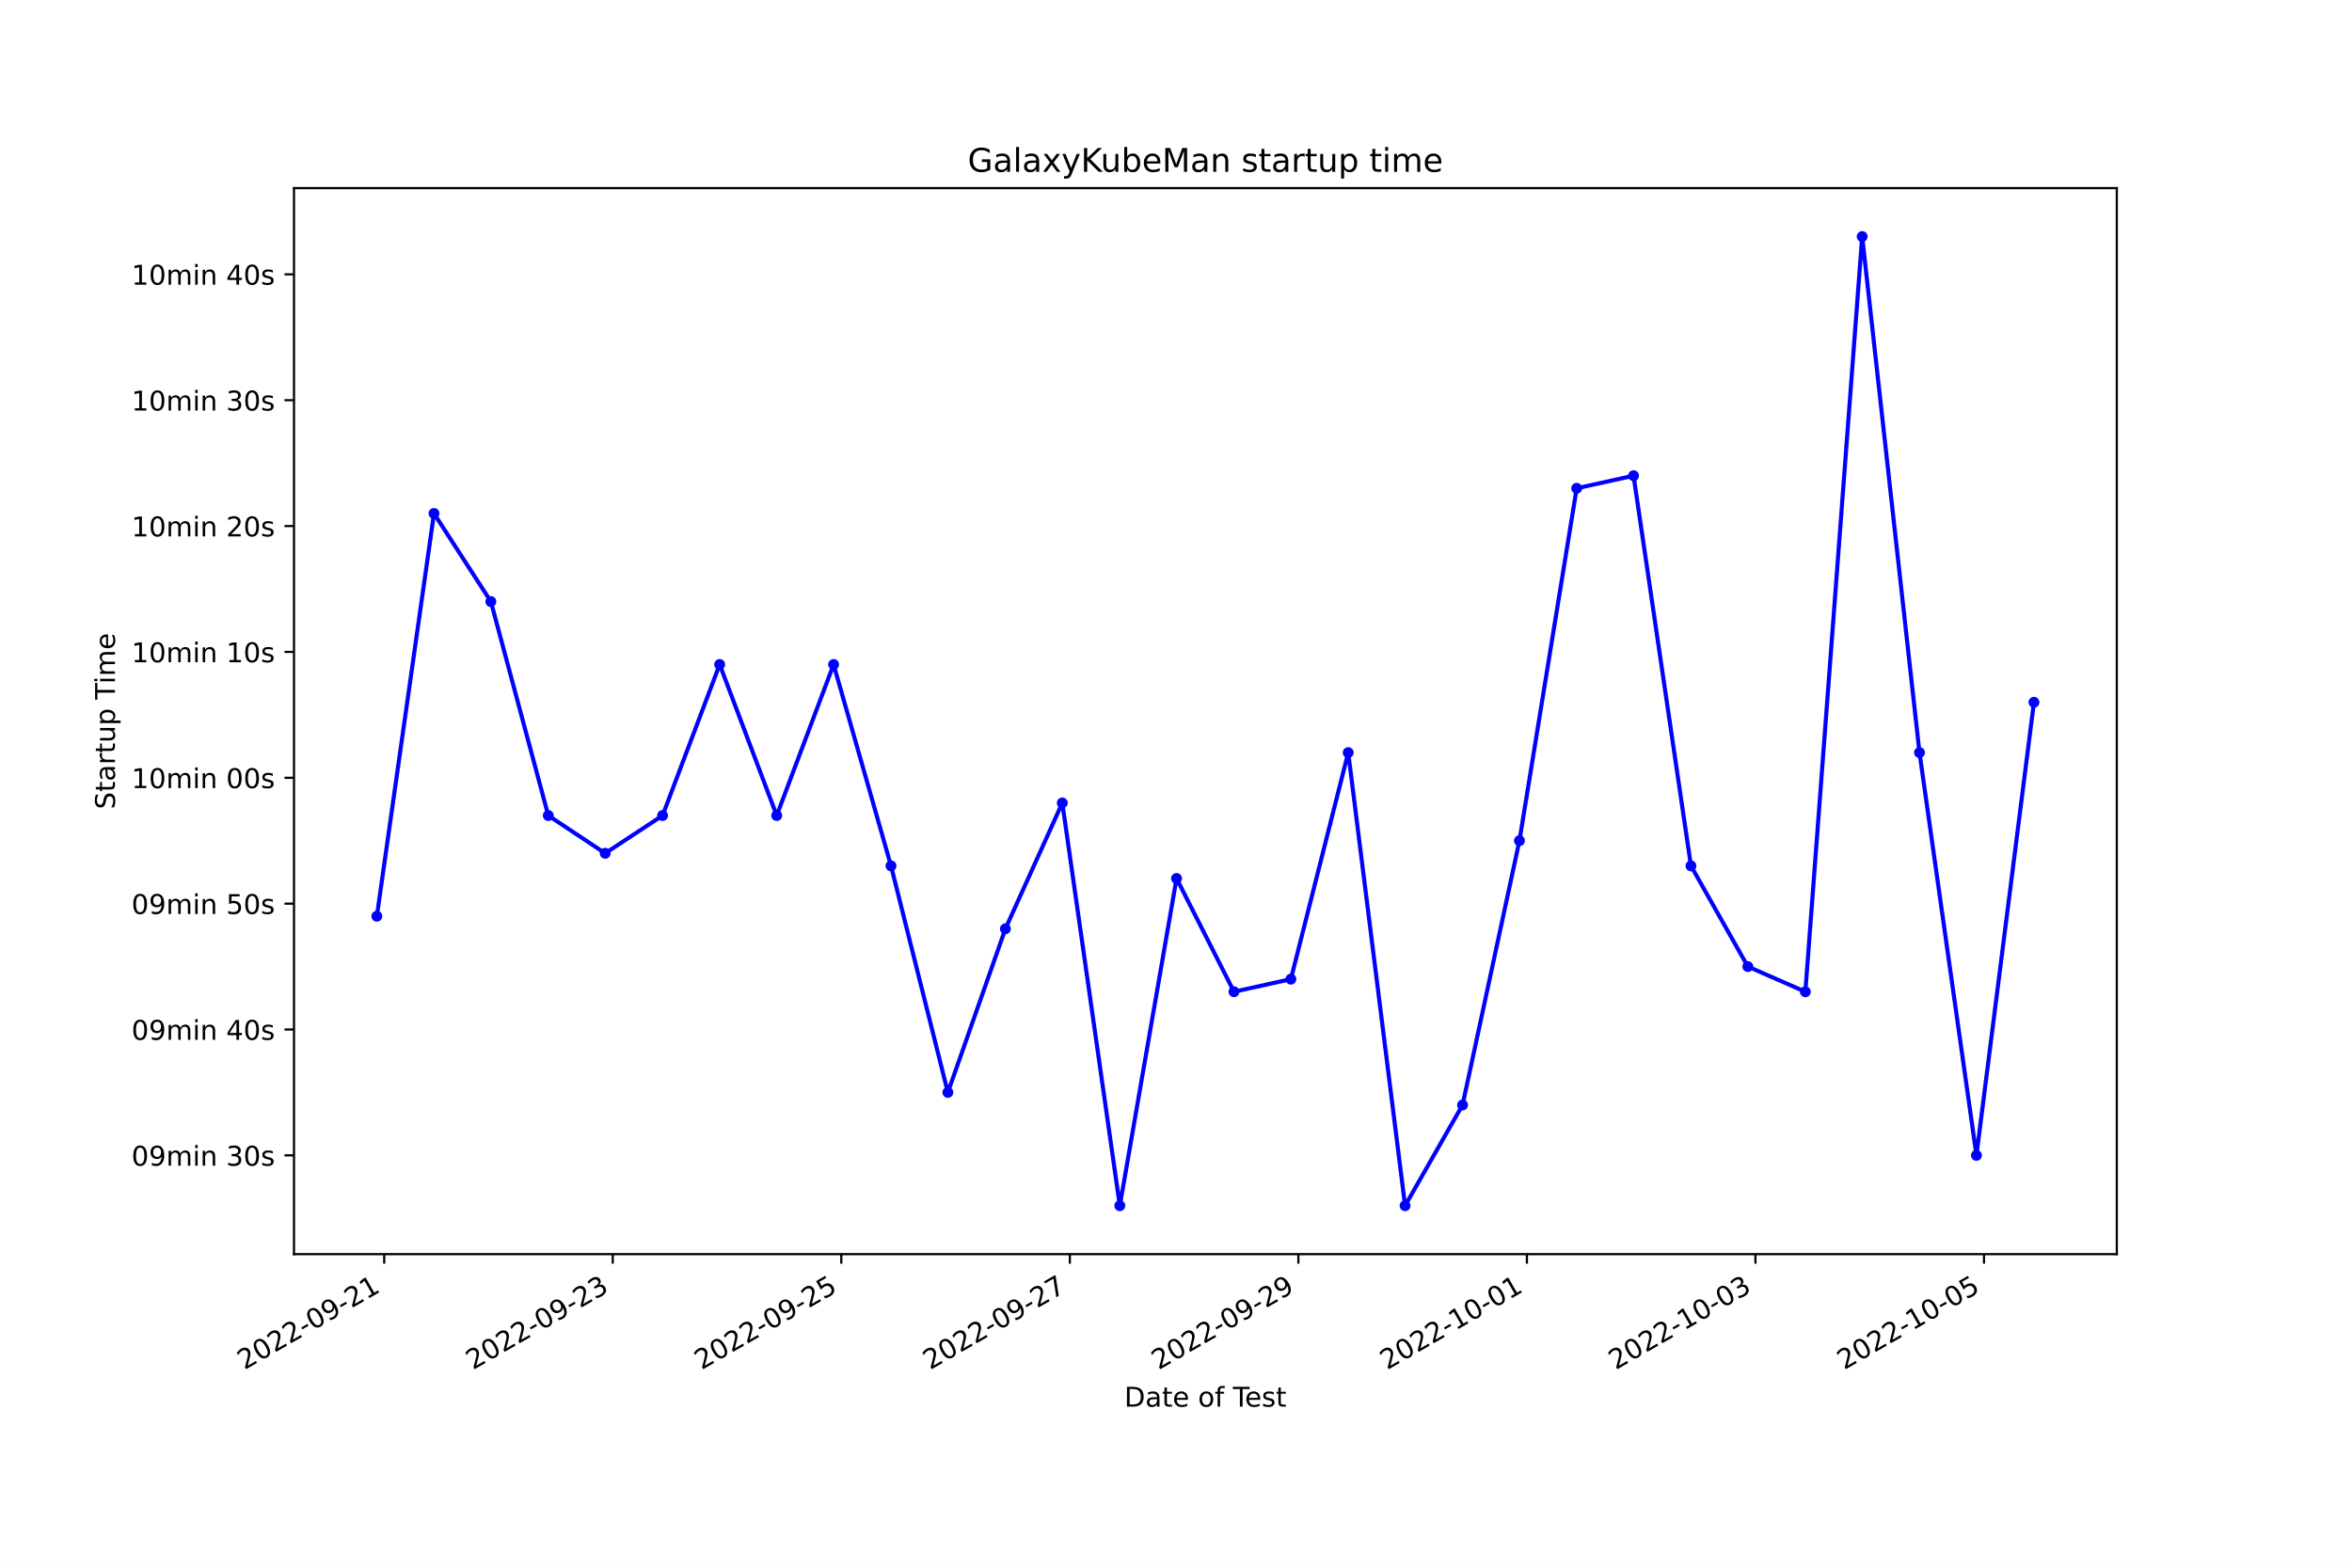
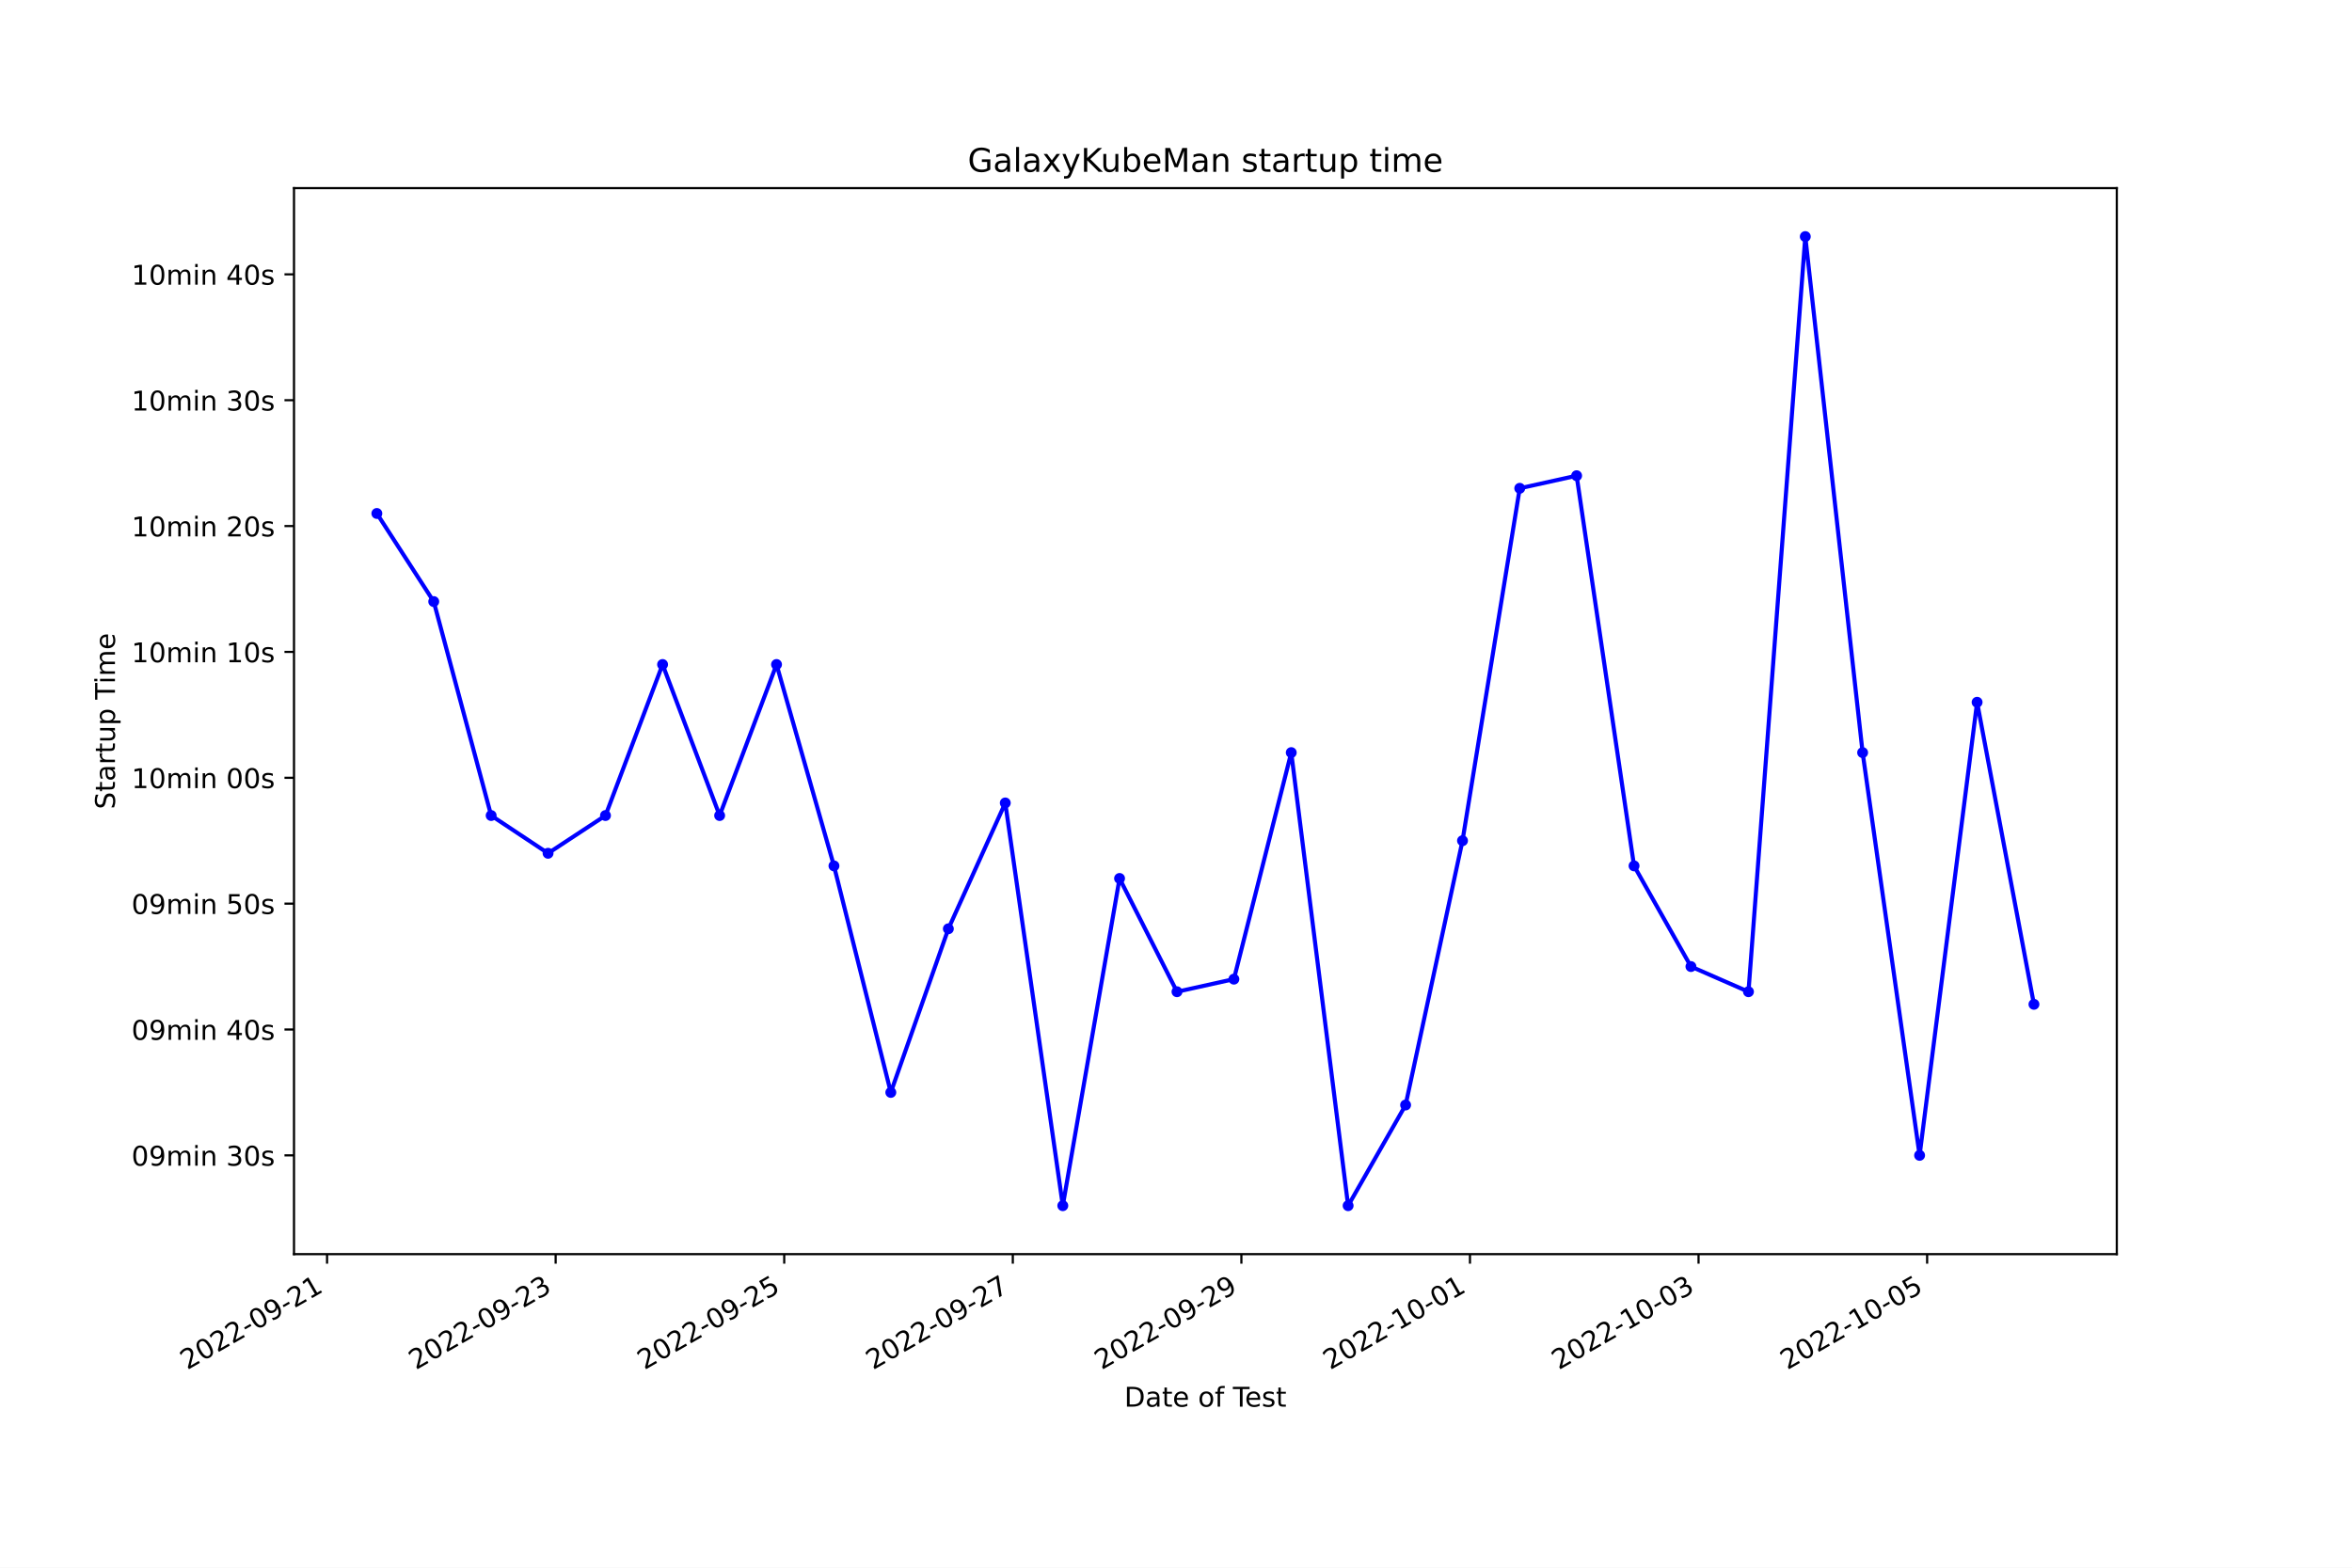
<svg xmlns="http://www.w3.org/2000/svg" xmlns:xlink="http://www.w3.org/1999/xlink" width="864pt" height="576pt" viewBox="0 0 864 576" version="1.1">
  <defs>
    <style type="text/css">*{stroke-linejoin: round; stroke-linecap: butt}</style>
  </defs>
  <g id="figure_1">
    <g id="patch_1">
      <path d="M 0 576  L 864 576  L 864 0  L 0 0  z " style="fill: #ffffff" />
    </g>
    <g id="axes_1">
      <g id="patch_2">
        <path d="M 108 460.8  L 777.6 460.8  L 777.6 69.12  L 108 69.12  z " style="fill: #ffffff" />
      </g>
      <g id="matplotlib.axis_1">
        <g id="xtick_1">
          <g id="line2d_1">
            <defs>
-               <path id="mf86267c64c" d="M 0 0  L 0 3.5  " style="stroke: #000000; stroke-width: 0.8" />
+               <path id="m49a98df187" d="M 0 0  L 0 3.5  " style="stroke: #000000; stroke-width: 0.8" />
            </defs>
            <g>
-               <use xlink:href="#mf86267c64c" x="141.14" y="460.8" style="stroke: #000000; stroke-width: 0.8" />
+               <use xlink:href="#m49a98df187" x="120.145" y="460.8" style="stroke: #000000; stroke-width: 0.8" />
            </g>
          </g>
          <g id="text_1">
-             <g transform="translate(89.77061 503.4383) rotate(-30) scale(0.1 -0.1)">
+             <g transform="translate(68.7755 503.4383) rotate(-30) scale(0.1 -0.1)">
              <defs>
                <path id="DejaVuSans-32" d="M 1228 531  L 3431 531  L 3431 0  L 469 0  L 469 531  Q 828 903 1448 1529  Q 2069 2156 2228 2338  Q 2531 2678 2651 2914  Q 2772 3150 2772 3378  Q 2772 3750 2511 3984  Q 2250 4219 1831 4219  Q 1534 4219 1204 4116  Q 875 4013 500 3803  L 500 4441  Q 881 4594 1212 4672  Q 1544 4750 1819 4750  Q 2544 4750 2975 4387  Q 3406 4025 3406 3419  Q 3406 3131 3298 2873  Q 3191 2616 2906 2266  Q 2828 2175 2409 1742  Q 1991 1309 1228 531  z " transform="scale(0.015625)" />
                <path id="DejaVuSans-30" d="M 2034 4250  Q 1547 4250 1301 3770  Q 1056 3291 1056 2328  Q 1056 1369 1301 889  Q 1547 409 2034 409  Q 2525 409 2770 889  Q 3016 1369 3016 2328  Q 3016 3291 2770 3770  Q 2525 4250 2034 4250  z M 2034 4750  Q 2819 4750 3233 4129  Q 3647 3509 3647 2328  Q 3647 1150 3233 529  Q 2819 -91 2034 -91  Q 1250 -91 836 529  Q 422 1150 422 2328  Q 422 3509 836 4129  Q 1250 4750 2034 4750  z " transform="scale(0.015625)" />
                <path id="DejaVuSans-2d" d="M 313 2009  L 1997 2009  L 1997 1497  L 313 1497  L 313 2009  z " transform="scale(0.015625)" />
                <path id="DejaVuSans-39" d="M 703 97  L 703 672  Q 941 559 1184 500  Q 1428 441 1663 441  Q 2288 441 2617 861  Q 2947 1281 2994 2138  Q 2813 1869 2534 1725  Q 2256 1581 1919 1581  Q 1219 1581 811 2004  Q 403 2428 403 3163  Q 403 3881 828 4315  Q 1253 4750 1959 4750  Q 2769 4750 3195 4129  Q 3622 3509 3622 2328  Q 3622 1225 3098 567  Q 2575 -91 1691 -91  Q 1453 -91 1209 -44  Q 966 3 703 97  z M 1959 2075  Q 2384 2075 2632 2365  Q 2881 2656 2881 3163  Q 2881 3666 2632 3958  Q 2384 4250 1959 4250  Q 1534 4250 1286 3958  Q 1038 3666 1038 3163  Q 1038 2656 1286 2365  Q 1534 2075 1959 2075  z " transform="scale(0.015625)" />
                <path id="DejaVuSans-31" d="M 794 531  L 1825 531  L 1825 4091  L 703 3866  L 703 4441  L 1819 4666  L 2450 4666  L 2450 531  L 3481 531  L 3481 0  L 794 0  L 794 531  z " transform="scale(0.015625)" />
              </defs>
              <use xlink:href="#DejaVuSans-32" />
              <use xlink:href="#DejaVuSans-30" x="63.623" />
              <use xlink:href="#DejaVuSans-32" x="127.246" />
              <use xlink:href="#DejaVuSans-32" x="190.869" />
              <use xlink:href="#DejaVuSans-2d" x="254.492" />
              <use xlink:href="#DejaVuSans-30" x="290.576" />
              <use xlink:href="#DejaVuSans-39" x="354.199" />
              <use xlink:href="#DejaVuSans-2d" x="417.822" />
              <use xlink:href="#DejaVuSans-32" x="453.906" />
              <use xlink:href="#DejaVuSans-31" x="517.529" />
            </g>
          </g>
        </g>
        <g id="xtick_2">
          <g id="line2d_2">
            <g>
-               <use xlink:href="#mf86267c64c" x="225.093" y="460.8" style="stroke: #000000; stroke-width: 0.8" />
+               <use xlink:href="#m49a98df187" x="204.114" y="460.8" style="stroke: #000000; stroke-width: 0.8" />
            </g>
          </g>
          <g id="text_2">
-             <g transform="translate(173.7236 503.4383) rotate(-30) scale(0.1 -0.1)">
+             <g transform="translate(152.7444 503.4383) rotate(-30) scale(0.1 -0.1)">
              <defs>
                <path id="DejaVuSans-33" d="M 2597 2516  Q 3050 2419 3304 2112  Q 3559 1806 3559 1356  Q 3559 666 3084 287  Q 2609 -91 1734 -91  Q 1441 -91 1130 -33  Q 819 25 488 141  L 488 750  Q 750 597 1062 519  Q 1375 441 1716 441  Q 2309 441 2620 675  Q 2931 909 2931 1356  Q 2931 1769 2642 2001  Q 2353 2234 1838 2234  L 1294 2234  L 1294 2753  L 1863 2753  Q 2328 2753 2575 2939  Q 2822 3125 2822 3475  Q 2822 3834 2567 4026  Q 2313 4219 1838 4219  Q 1578 4219 1281 4162  Q 984 4106 628 3988  L 628 4550  Q 988 4650 1302 4700  Q 1616 4750 1894 4750  Q 2613 4750 3031 4423  Q 3450 4097 3450 3541  Q 3450 3153 3228 2886  Q 3006 2619 2597 2516  z " transform="scale(0.015625)" />
              </defs>
              <use xlink:href="#DejaVuSans-32" />
              <use xlink:href="#DejaVuSans-30" x="63.623" />
              <use xlink:href="#DejaVuSans-32" x="127.246" />
              <use xlink:href="#DejaVuSans-32" x="190.869" />
              <use xlink:href="#DejaVuSans-2d" x="254.492" />
              <use xlink:href="#DejaVuSans-30" x="290.576" />
              <use xlink:href="#DejaVuSans-39" x="354.199" />
              <use xlink:href="#DejaVuSans-2d" x="417.822" />
              <use xlink:href="#DejaVuSans-32" x="453.906" />
              <use xlink:href="#DejaVuSans-33" x="517.529" />
            </g>
          </g>
        </g>
        <g id="xtick_3">
          <g id="line2d_3">
            <g>
-               <use xlink:href="#mf86267c64c" x="309.046" y="460.8" style="stroke: #000000; stroke-width: 0.8" />
+               <use xlink:href="#m49a98df187" x="288.083" y="460.8" style="stroke: #000000; stroke-width: 0.8" />
            </g>
          </g>
          <g id="text_3">
-             <g transform="translate(257.6766 503.4383) rotate(-30) scale(0.1 -0.1)">
+             <g transform="translate(236.7133 503.4383) rotate(-30) scale(0.1 -0.1)">
              <defs>
                <path id="DejaVuSans-35" d="M 691 4666  L 3169 4666  L 3169 4134  L 1269 4134  L 1269 2991  Q 1406 3038 1543 3061  Q 1681 3084 1819 3084  Q 2600 3084 3056 2656  Q 3513 2228 3513 1497  Q 3513 744 3044 326  Q 2575 -91 1722 -91  Q 1428 -91 1123 -41  Q 819 9 494 109  L 494 744  Q 775 591 1075 516  Q 1375 441 1709 441  Q 2250 441 2565 725  Q 2881 1009 2881 1497  Q 2881 1984 2565 2268  Q 2250 2553 1709 2553  Q 1456 2553 1204 2497  Q 953 2441 691 2322  L 691 4666  z " transform="scale(0.015625)" />
              </defs>
              <use xlink:href="#DejaVuSans-32" />
              <use xlink:href="#DejaVuSans-30" x="63.623" />
              <use xlink:href="#DejaVuSans-32" x="127.246" />
              <use xlink:href="#DejaVuSans-32" x="190.869" />
              <use xlink:href="#DejaVuSans-2d" x="254.492" />
              <use xlink:href="#DejaVuSans-30" x="290.576" />
              <use xlink:href="#DejaVuSans-39" x="354.199" />
              <use xlink:href="#DejaVuSans-2d" x="417.822" />
              <use xlink:href="#DejaVuSans-32" x="453.906" />
              <use xlink:href="#DejaVuSans-35" x="517.529" />
            </g>
          </g>
        </g>
        <g id="xtick_4">
          <g id="line2d_4">
            <g>
-               <use xlink:href="#mf86267c64c" x="392.999" y="460.8" style="stroke: #000000; stroke-width: 0.8" />
+               <use xlink:href="#m49a98df187" x="372.052" y="460.8" style="stroke: #000000; stroke-width: 0.8" />
            </g>
          </g>
          <g id="text_4">
-             <g transform="translate(341.6296 503.4383) rotate(-30) scale(0.1 -0.1)">
+             <g transform="translate(320.6821 503.4383) rotate(-30) scale(0.1 -0.1)">
              <defs>
                <path id="DejaVuSans-37" d="M 525 4666  L 3525 4666  L 3525 4397  L 1831 0  L 1172 0  L 2766 4134  L 525 4134  L 525 4666  z " transform="scale(0.015625)" />
              </defs>
              <use xlink:href="#DejaVuSans-32" />
              <use xlink:href="#DejaVuSans-30" x="63.623" />
              <use xlink:href="#DejaVuSans-32" x="127.246" />
              <use xlink:href="#DejaVuSans-32" x="190.869" />
              <use xlink:href="#DejaVuSans-2d" x="254.492" />
              <use xlink:href="#DejaVuSans-30" x="290.576" />
              <use xlink:href="#DejaVuSans-39" x="354.199" />
              <use xlink:href="#DejaVuSans-2d" x="417.822" />
              <use xlink:href="#DejaVuSans-32" x="453.906" />
              <use xlink:href="#DejaVuSans-37" x="517.529" />
            </g>
          </g>
        </g>
        <g id="xtick_5">
          <g id="line2d_5">
            <g>
-               <use xlink:href="#mf86267c64c" x="476.952" y="460.8" style="stroke: #000000; stroke-width: 0.8" />
+               <use xlink:href="#m49a98df187" x="456.02" y="460.8" style="stroke: #000000; stroke-width: 0.8" />
            </g>
          </g>
          <g id="text_5">
-             <g transform="translate(425.5826 503.4383) rotate(-30) scale(0.1 -0.1)">
+             <g transform="translate(404.651 503.4383) rotate(-30) scale(0.1 -0.1)">
              <use xlink:href="#DejaVuSans-32" />
              <use xlink:href="#DejaVuSans-30" x="63.623" />
              <use xlink:href="#DejaVuSans-32" x="127.246" />
              <use xlink:href="#DejaVuSans-32" x="190.869" />
              <use xlink:href="#DejaVuSans-2d" x="254.492" />
              <use xlink:href="#DejaVuSans-30" x="290.576" />
              <use xlink:href="#DejaVuSans-39" x="354.199" />
              <use xlink:href="#DejaVuSans-2d" x="417.822" />
              <use xlink:href="#DejaVuSans-32" x="453.906" />
              <use xlink:href="#DejaVuSans-39" x="517.529" />
            </g>
          </g>
        </g>
        <g id="xtick_6">
          <g id="line2d_6">
            <g>
-               <use xlink:href="#mf86267c64c" x="560.905" y="460.8" style="stroke: #000000; stroke-width: 0.8" />
+               <use xlink:href="#m49a98df187" x="539.989" y="460.8" style="stroke: #000000; stroke-width: 0.8" />
            </g>
          </g>
          <g id="text_6">
-             <g transform="translate(509.5356 503.4383) rotate(-30) scale(0.1 -0.1)">
+             <g transform="translate(488.6199 503.4383) rotate(-30) scale(0.1 -0.1)">
              <use xlink:href="#DejaVuSans-32" />
              <use xlink:href="#DejaVuSans-30" x="63.623" />
              <use xlink:href="#DejaVuSans-32" x="127.246" />
              <use xlink:href="#DejaVuSans-32" x="190.869" />
              <use xlink:href="#DejaVuSans-2d" x="254.492" />
              <use xlink:href="#DejaVuSans-31" x="290.576" />
              <use xlink:href="#DejaVuSans-30" x="354.199" />
              <use xlink:href="#DejaVuSans-2d" x="417.822" />
              <use xlink:href="#DejaVuSans-30" x="453.906" />
              <use xlink:href="#DejaVuSans-31" x="517.529" />
            </g>
          </g>
        </g>
        <g id="xtick_7">
          <g id="line2d_7">
            <g>
-               <use xlink:href="#mf86267c64c" x="644.858" y="460.8" style="stroke: #000000; stroke-width: 0.8" />
+               <use xlink:href="#m49a98df187" x="623.958" y="460.8" style="stroke: #000000; stroke-width: 0.8" />
            </g>
          </g>
          <g id="text_7">
-             <g transform="translate(593.4886 503.4383) rotate(-30) scale(0.1 -0.1)">
+             <g transform="translate(572.5888 503.4383) rotate(-30) scale(0.1 -0.1)">
              <use xlink:href="#DejaVuSans-32" />
              <use xlink:href="#DejaVuSans-30" x="63.623" />
              <use xlink:href="#DejaVuSans-32" x="127.246" />
              <use xlink:href="#DejaVuSans-32" x="190.869" />
              <use xlink:href="#DejaVuSans-2d" x="254.492" />
              <use xlink:href="#DejaVuSans-31" x="290.576" />
              <use xlink:href="#DejaVuSans-30" x="354.199" />
              <use xlink:href="#DejaVuSans-2d" x="417.822" />
              <use xlink:href="#DejaVuSans-30" x="453.906" />
              <use xlink:href="#DejaVuSans-33" x="517.529" />
            </g>
          </g>
        </g>
        <g id="xtick_8">
          <g id="line2d_8">
            <g>
-               <use xlink:href="#mf86267c64c" x="728.811" y="460.8" style="stroke: #000000; stroke-width: 0.8" />
+               <use xlink:href="#m49a98df187" x="707.927" y="460.8" style="stroke: #000000; stroke-width: 0.8" />
            </g>
          </g>
          <g id="text_8">
-             <g transform="translate(677.4416 503.4383) rotate(-30) scale(0.1 -0.1)">
+             <g transform="translate(656.5577 503.4383) rotate(-30) scale(0.1 -0.1)">
              <use xlink:href="#DejaVuSans-32" />
              <use xlink:href="#DejaVuSans-30" x="63.623" />
              <use xlink:href="#DejaVuSans-32" x="127.246" />
              <use xlink:href="#DejaVuSans-32" x="190.869" />
              <use xlink:href="#DejaVuSans-2d" x="254.492" />
              <use xlink:href="#DejaVuSans-31" x="290.576" />
              <use xlink:href="#DejaVuSans-30" x="354.199" />
              <use xlink:href="#DejaVuSans-2d" x="417.822" />
              <use xlink:href="#DejaVuSans-30" x="453.906" />
              <use xlink:href="#DejaVuSans-35" x="517.529" />
            </g>
          </g>
        </g>
        <g id="text_9">
          <g transform="translate(413.0063 516.8378) scale(0.1 -0.1)">
            <defs>
              <path id="DejaVuSans-44" d="M 1259 4147  L 1259 519  L 2022 519  Q 2988 519 3436 956  Q 3884 1394 3884 2338  Q 3884 3275 3436 3711  Q 2988 4147 2022 4147  L 1259 4147  z M 628 4666  L 1925 4666  Q 3281 4666 3915 4102  Q 4550 3538 4550 2338  Q 4550 1131 3912 565  Q 3275 0 1925 0  L 628 0  L 628 4666  z " transform="scale(0.015625)" />
              <path id="DejaVuSans-61" d="M 2194 1759  Q 1497 1759 1228 1600  Q 959 1441 959 1056  Q 959 750 1161 570  Q 1363 391 1709 391  Q 2188 391 2477 730  Q 2766 1069 2766 1631  L 2766 1759  L 2194 1759  z M 3341 1997  L 3341 0  L 2766 0  L 2766 531  Q 2569 213 2275 61  Q 1981 -91 1556 -91  Q 1019 -91 701 211  Q 384 513 384 1019  Q 384 1609 779 1909  Q 1175 2209 1959 2209  L 2766 2209  L 2766 2266  Q 2766 2663 2505 2880  Q 2244 3097 1772 3097  Q 1472 3097 1187 3025  Q 903 2953 641 2809  L 641 3341  Q 956 3463 1253 3523  Q 1550 3584 1831 3584  Q 2591 3584 2966 3190  Q 3341 2797 3341 1997  z " transform="scale(0.015625)" />
              <path id="DejaVuSans-74" d="M 1172 4494  L 1172 3500  L 2356 3500  L 2356 3053  L 1172 3053  L 1172 1153  Q 1172 725 1289 603  Q 1406 481 1766 481  L 2356 481  L 2356 0  L 1766 0  Q 1100 0 847 248  Q 594 497 594 1153  L 594 3053  L 172 3053  L 172 3500  L 594 3500  L 594 4494  L 1172 4494  z " transform="scale(0.015625)" />
              <path id="DejaVuSans-65" d="M 3597 1894  L 3597 1613  L 953 1613  Q 991 1019 1311 708  Q 1631 397 2203 397  Q 2534 397 2845 478  Q 3156 559 3463 722  L 3463 178  Q 3153 47 2828 -22  Q 2503 -91 2169 -91  Q 1331 -91 842 396  Q 353 884 353 1716  Q 353 2575 817 3079  Q 1281 3584 2069 3584  Q 2775 3584 3186 3129  Q 3597 2675 3597 1894  z M 3022 2063  Q 3016 2534 2758 2815  Q 2500 3097 2075 3097  Q 1594 3097 1305 2825  Q 1016 2553 972 2059  L 3022 2063  z " transform="scale(0.015625)" />
              <path id="DejaVuSans-20" transform="scale(0.015625)" />
              <path id="DejaVuSans-6f" d="M 1959 3097  Q 1497 3097 1228 2736  Q 959 2375 959 1747  Q 959 1119 1226 758  Q 1494 397 1959 397  Q 2419 397 2687 759  Q 2956 1122 2956 1747  Q 2956 2369 2687 2733  Q 2419 3097 1959 3097  z M 1959 3584  Q 2709 3584 3137 3096  Q 3566 2609 3566 1747  Q 3566 888 3137 398  Q 2709 -91 1959 -91  Q 1206 -91 779 398  Q 353 888 353 1747  Q 353 2609 779 3096  Q 1206 3584 1959 3584  z " transform="scale(0.015625)" />
              <path id="DejaVuSans-66" d="M 2375 4863  L 2375 4384  L 1825 4384  Q 1516 4384 1395 4259  Q 1275 4134 1275 3809  L 1275 3500  L 2222 3500  L 2222 3053  L 1275 3053  L 1275 0  L 697 0  L 697 3053  L 147 3053  L 147 3500  L 697 3500  L 697 3744  Q 697 4328 969 4595  Q 1241 4863 1831 4863  L 2375 4863  z " transform="scale(0.015625)" />
              <path id="DejaVuSans-54" d="M -19 4666  L 3928 4666  L 3928 4134  L 2272 4134  L 2272 0  L 1638 0  L 1638 4134  L -19 4134  L -19 4666  z " transform="scale(0.015625)" />
              <path id="DejaVuSans-73" d="M 2834 3397  L 2834 2853  Q 2591 2978 2328 3040  Q 2066 3103 1784 3103  Q 1356 3103 1142 2972  Q 928 2841 928 2578  Q 928 2378 1081 2264  Q 1234 2150 1697 2047  L 1894 2003  Q 2506 1872 2764 1633  Q 3022 1394 3022 966  Q 3022 478 2636 193  Q 2250 -91 1575 -91  Q 1294 -91 989 -36  Q 684 19 347 128  L 347 722  Q 666 556 975 473  Q 1284 391 1588 391  Q 1994 391 2212 530  Q 2431 669 2431 922  Q 2431 1156 2273 1281  Q 2116 1406 1581 1522  L 1381 1569  Q 847 1681 609 1914  Q 372 2147 372 2553  Q 372 3047 722 3315  Q 1072 3584 1716 3584  Q 2034 3584 2315 3537  Q 2597 3491 2834 3397  z " transform="scale(0.015625)" />
            </defs>
            <use xlink:href="#DejaVuSans-44" />
            <use xlink:href="#DejaVuSans-61" x="77.002" />
            <use xlink:href="#DejaVuSans-74" x="138.281" />
            <use xlink:href="#DejaVuSans-65" x="177.49" />
            <use xlink:href="#DejaVuSans-20" x="239.014" />
            <use xlink:href="#DejaVuSans-6f" x="270.801" />
            <use xlink:href="#DejaVuSans-66" x="331.982" />
            <use xlink:href="#DejaVuSans-20" x="367.188" />
            <use xlink:href="#DejaVuSans-54" x="398.975" />
            <use xlink:href="#DejaVuSans-65" x="443.059" />
            <use xlink:href="#DejaVuSans-73" x="504.582" />
            <use xlink:href="#DejaVuSans-74" x="556.682" />
          </g>
        </g>
      </g>
      <g id="matplotlib.axis_2">
        <g id="ytick_1">
          <g id="line2d_9">
            <defs>
-               <path id="m3856769254" d="M 0 0  L -3.5 0  " style="stroke: #000000; stroke-width: 0.8" />
+               <path id="m1d19495cb3" d="M 0 0  L -3.5 0  " style="stroke: #000000; stroke-width: 0.8" />
            </defs>
            <g>
-               <use xlink:href="#m3856769254" x="108" y="424.499" style="stroke: #000000; stroke-width: 0.8" />
+               <use xlink:href="#m1d19495cb3" x="108" y="424.499" style="stroke: #000000; stroke-width: 0.8" />
            </g>
          </g>
          <g id="text_10">
            <g transform="translate(48.30625 428.2983) scale(0.1 -0.1)">
              <defs>
                <path id="DejaVuSans-6d" d="M 3328 2828  Q 3544 3216 3844 3400  Q 4144 3584 4550 3584  Q 5097 3584 5394 3201  Q 5691 2819 5691 2113  L 5691 0  L 5113 0  L 5113 2094  Q 5113 2597 4934 2840  Q 4756 3084 4391 3084  Q 3944 3084 3684 2787  Q 3425 2491 3425 1978  L 3425 0  L 2847 0  L 2847 2094  Q 2847 2600 2669 2842  Q 2491 3084 2119 3084  Q 1678 3084 1418 2786  Q 1159 2488 1159 1978  L 1159 0  L 581 0  L 581 3500  L 1159 3500  L 1159 2956  Q 1356 3278 1631 3431  Q 1906 3584 2284 3584  Q 2666 3584 2933 3390  Q 3200 3197 3328 2828  z " transform="scale(0.015625)" />
                <path id="DejaVuSans-69" d="M 603 3500  L 1178 3500  L 1178 0  L 603 0  L 603 3500  z M 603 4863  L 1178 4863  L 1178 4134  L 603 4134  L 603 4863  z " transform="scale(0.015625)" />
                <path id="DejaVuSans-6e" d="M 3513 2113  L 3513 0  L 2938 0  L 2938 2094  Q 2938 2591 2744 2837  Q 2550 3084 2163 3084  Q 1697 3084 1428 2787  Q 1159 2491 1159 1978  L 1159 0  L 581 0  L 581 3500  L 1159 3500  L 1159 2956  Q 1366 3272 1645 3428  Q 1925 3584 2291 3584  Q 2894 3584 3203 3211  Q 3513 2838 3513 2113  z " transform="scale(0.015625)" />
              </defs>
              <use xlink:href="#DejaVuSans-30" />
              <use xlink:href="#DejaVuSans-39" x="63.623" />
              <use xlink:href="#DejaVuSans-6d" x="127.246" />
              <use xlink:href="#DejaVuSans-69" x="224.658" />
              <use xlink:href="#DejaVuSans-6e" x="252.441" />
              <use xlink:href="#DejaVuSans-20" x="315.82" />
              <use xlink:href="#DejaVuSans-33" x="347.607" />
              <use xlink:href="#DejaVuSans-30" x="411.23" />
              <use xlink:href="#DejaVuSans-73" x="474.854" />
            </g>
          </g>
        </g>
        <g id="ytick_2">
          <g id="line2d_10">
            <g>
-               <use xlink:href="#m3856769254" x="108" y="378.256" style="stroke: #000000; stroke-width: 0.8" />
+               <use xlink:href="#m1d19495cb3" x="108" y="378.256" style="stroke: #000000; stroke-width: 0.8" />
            </g>
          </g>
          <g id="text_11">
            <g transform="translate(48.30625 382.0551) scale(0.1 -0.1)">
              <defs>
                <path id="DejaVuSans-34" d="M 2419 4116  L 825 1625  L 2419 1625  L 2419 4116  z M 2253 4666  L 3047 4666  L 3047 1625  L 3713 1625  L 3713 1100  L 3047 1100  L 3047 0  L 2419 0  L 2419 1100  L 313 1100  L 313 1709  L 2253 4666  z " transform="scale(0.015625)" />
              </defs>
              <use xlink:href="#DejaVuSans-30" />
              <use xlink:href="#DejaVuSans-39" x="63.623" />
              <use xlink:href="#DejaVuSans-6d" x="127.246" />
              <use xlink:href="#DejaVuSans-69" x="224.658" />
              <use xlink:href="#DejaVuSans-6e" x="252.441" />
              <use xlink:href="#DejaVuSans-20" x="315.82" />
              <use xlink:href="#DejaVuSans-34" x="347.607" />
              <use xlink:href="#DejaVuSans-30" x="411.23" />
              <use xlink:href="#DejaVuSans-73" x="474.854" />
            </g>
          </g>
        </g>
        <g id="ytick_3">
          <g id="line2d_11">
            <g>
-               <use xlink:href="#m3856769254" x="108" y="332.013" style="stroke: #000000; stroke-width: 0.8" />
+               <use xlink:href="#m1d19495cb3" x="108" y="332.013" style="stroke: #000000; stroke-width: 0.8" />
            </g>
          </g>
          <g id="text_12">
            <g transform="translate(48.30625 335.8119) scale(0.1 -0.1)">
              <use xlink:href="#DejaVuSans-30" />
              <use xlink:href="#DejaVuSans-39" x="63.623" />
              <use xlink:href="#DejaVuSans-6d" x="127.246" />
              <use xlink:href="#DejaVuSans-69" x="224.658" />
              <use xlink:href="#DejaVuSans-6e" x="252.441" />
              <use xlink:href="#DejaVuSans-20" x="315.82" />
              <use xlink:href="#DejaVuSans-35" x="347.607" />
              <use xlink:href="#DejaVuSans-30" x="411.23" />
              <use xlink:href="#DejaVuSans-73" x="474.854" />
            </g>
          </g>
        </g>
        <g id="ytick_4">
          <g id="line2d_12">
            <g>
-               <use xlink:href="#m3856769254" x="108" y="285.769" style="stroke: #000000; stroke-width: 0.8" />
+               <use xlink:href="#m1d19495cb3" x="108" y="285.769" style="stroke: #000000; stroke-width: 0.8" />
            </g>
          </g>
          <g id="text_13">
            <g transform="translate(48.30625 289.5687) scale(0.1 -0.1)">
              <use xlink:href="#DejaVuSans-31" />
              <use xlink:href="#DejaVuSans-30" x="63.623" />
              <use xlink:href="#DejaVuSans-6d" x="127.246" />
              <use xlink:href="#DejaVuSans-69" x="224.658" />
              <use xlink:href="#DejaVuSans-6e" x="252.441" />
              <use xlink:href="#DejaVuSans-20" x="315.82" />
              <use xlink:href="#DejaVuSans-30" x="347.607" />
              <use xlink:href="#DejaVuSans-30" x="411.23" />
              <use xlink:href="#DejaVuSans-73" x="474.854" />
            </g>
          </g>
        </g>
        <g id="ytick_5">
          <g id="line2d_13">
            <g>
-               <use xlink:href="#m3856769254" x="108" y="239.526" style="stroke: #000000; stroke-width: 0.8" />
+               <use xlink:href="#m1d19495cb3" x="108" y="239.526" style="stroke: #000000; stroke-width: 0.8" />
            </g>
          </g>
          <g id="text_14">
            <g transform="translate(48.30625 243.3255) scale(0.1 -0.1)">
              <use xlink:href="#DejaVuSans-31" />
              <use xlink:href="#DejaVuSans-30" x="63.623" />
              <use xlink:href="#DejaVuSans-6d" x="127.246" />
              <use xlink:href="#DejaVuSans-69" x="224.658" />
              <use xlink:href="#DejaVuSans-6e" x="252.441" />
              <use xlink:href="#DejaVuSans-20" x="315.82" />
              <use xlink:href="#DejaVuSans-31" x="347.607" />
              <use xlink:href="#DejaVuSans-30" x="411.23" />
              <use xlink:href="#DejaVuSans-73" x="474.854" />
            </g>
          </g>
        </g>
        <g id="ytick_6">
          <g id="line2d_14">
            <g>
-               <use xlink:href="#m3856769254" x="108" y="193.283" style="stroke: #000000; stroke-width: 0.8" />
+               <use xlink:href="#m1d19495cb3" x="108" y="193.283" style="stroke: #000000; stroke-width: 0.8" />
            </g>
          </g>
          <g id="text_15">
            <g transform="translate(48.30625 197.0822) scale(0.1 -0.1)">
              <use xlink:href="#DejaVuSans-31" />
              <use xlink:href="#DejaVuSans-30" x="63.623" />
              <use xlink:href="#DejaVuSans-6d" x="127.246" />
              <use xlink:href="#DejaVuSans-69" x="224.658" />
              <use xlink:href="#DejaVuSans-6e" x="252.441" />
              <use xlink:href="#DejaVuSans-20" x="315.82" />
              <use xlink:href="#DejaVuSans-32" x="347.607" />
              <use xlink:href="#DejaVuSans-30" x="411.23" />
              <use xlink:href="#DejaVuSans-73" x="474.854" />
            </g>
          </g>
        </g>
        <g id="ytick_7">
          <g id="line2d_15">
            <g>
-               <use xlink:href="#m3856769254" x="108" y="147.04" style="stroke: #000000; stroke-width: 0.8" />
+               <use xlink:href="#m1d19495cb3" x="108" y="147.04" style="stroke: #000000; stroke-width: 0.8" />
            </g>
          </g>
          <g id="text_16">
            <g transform="translate(48.30625 150.839) scale(0.1 -0.1)">
              <use xlink:href="#DejaVuSans-31" />
              <use xlink:href="#DejaVuSans-30" x="63.623" />
              <use xlink:href="#DejaVuSans-6d" x="127.246" />
              <use xlink:href="#DejaVuSans-69" x="224.658" />
              <use xlink:href="#DejaVuSans-6e" x="252.441" />
              <use xlink:href="#DejaVuSans-20" x="315.82" />
              <use xlink:href="#DejaVuSans-33" x="347.607" />
              <use xlink:href="#DejaVuSans-30" x="411.23" />
              <use xlink:href="#DejaVuSans-73" x="474.854" />
            </g>
          </g>
        </g>
        <g id="ytick_8">
          <g id="line2d_16">
            <g>
-               <use xlink:href="#m3856769254" x="108" y="100.797" style="stroke: #000000; stroke-width: 0.8" />
+               <use xlink:href="#m1d19495cb3" x="108" y="100.797" style="stroke: #000000; stroke-width: 0.8" />
            </g>
          </g>
          <g id="text_17">
            <g transform="translate(48.30625 104.5958) scale(0.1 -0.1)">
              <use xlink:href="#DejaVuSans-31" />
              <use xlink:href="#DejaVuSans-30" x="63.623" />
              <use xlink:href="#DejaVuSans-6d" x="127.246" />
              <use xlink:href="#DejaVuSans-69" x="224.658" />
              <use xlink:href="#DejaVuSans-6e" x="252.441" />
              <use xlink:href="#DejaVuSans-20" x="315.82" />
              <use xlink:href="#DejaVuSans-34" x="347.607" />
              <use xlink:href="#DejaVuSans-30" x="411.23" />
              <use xlink:href="#DejaVuSans-73" x="474.854" />
            </g>
          </g>
        </g>
        <g id="text_18">
          <g transform="translate(42.22656 297.3397) rotate(-90) scale(0.1 -0.1)">
            <defs>
              <path id="DejaVuSans-53" d="M 3425 4513  L 3425 3897  Q 3066 4069 2747 4153  Q 2428 4238 2131 4238  Q 1616 4238 1336 4038  Q 1056 3838 1056 3469  Q 1056 3159 1242 3001  Q 1428 2844 1947 2747  L 2328 2669  Q 3034 2534 3370 2195  Q 3706 1856 3706 1288  Q 3706 609 3251 259  Q 2797 -91 1919 -91  Q 1588 -91 1214 -16  Q 841 59 441 206  L 441 856  Q 825 641 1194 531  Q 1563 422 1919 422  Q 2459 422 2753 634  Q 3047 847 3047 1241  Q 3047 1584 2836 1778  Q 2625 1972 2144 2069  L 1759 2144  Q 1053 2284 737 2584  Q 422 2884 422 3419  Q 422 4038 858 4394  Q 1294 4750 2059 4750  Q 2388 4750 2728 4690  Q 3069 4631 3425 4513  z " transform="scale(0.015625)" />
              <path id="DejaVuSans-72" d="M 2631 2963  Q 2534 3019 2420 3045  Q 2306 3072 2169 3072  Q 1681 3072 1420 2755  Q 1159 2438 1159 1844  L 1159 0  L 581 0  L 581 3500  L 1159 3500  L 1159 2956  Q 1341 3275 1631 3429  Q 1922 3584 2338 3584  Q 2397 3584 2469 3576  Q 2541 3569 2628 3553  L 2631 2963  z " transform="scale(0.015625)" />
              <path id="DejaVuSans-75" d="M 544 1381  L 544 3500  L 1119 3500  L 1119 1403  Q 1119 906 1312 657  Q 1506 409 1894 409  Q 2359 409 2629 706  Q 2900 1003 2900 1516  L 2900 3500  L 3475 3500  L 3475 0  L 2900 0  L 2900 538  Q 2691 219 2414 64  Q 2138 -91 1772 -91  Q 1169 -91 856 284  Q 544 659 544 1381  z M 1991 3584  L 1991 3584  z " transform="scale(0.015625)" />
              <path id="DejaVuSans-70" d="M 1159 525  L 1159 -1331  L 581 -1331  L 581 3500  L 1159 3500  L 1159 2969  Q 1341 3281 1617 3432  Q 1894 3584 2278 3584  Q 2916 3584 3314 3078  Q 3713 2572 3713 1747  Q 3713 922 3314 415  Q 2916 -91 2278 -91  Q 1894 -91 1617 61  Q 1341 213 1159 525  z M 3116 1747  Q 3116 2381 2855 2742  Q 2594 3103 2138 3103  Q 1681 3103 1420 2742  Q 1159 2381 1159 1747  Q 1159 1113 1420 752  Q 1681 391 2138 391  Q 2594 391 2855 752  Q 3116 1113 3116 1747  z " transform="scale(0.015625)" />
            </defs>
            <use xlink:href="#DejaVuSans-53" />
            <use xlink:href="#DejaVuSans-74" x="63.477" />
            <use xlink:href="#DejaVuSans-61" x="102.686" />
            <use xlink:href="#DejaVuSans-72" x="163.965" />
            <use xlink:href="#DejaVuSans-74" x="205.078" />
            <use xlink:href="#DejaVuSans-75" x="244.287" />
            <use xlink:href="#DejaVuSans-70" x="307.666" />
            <use xlink:href="#DejaVuSans-20" x="371.143" />
            <use xlink:href="#DejaVuSans-54" x="402.93" />
            <use xlink:href="#DejaVuSans-69" x="460.889" />
            <use xlink:href="#DejaVuSans-6d" x="488.672" />
            <use xlink:href="#DejaVuSans-65" x="586.084" />
          </g>
        </g>
      </g>
      <g id="line2d_17">
-         <path d="M 747.164 258.024  L 726.044 424.499  L 705.119 276.521  L 684.065 86.924  L 663.192 364.383  L 642.063 355.134  L 621.167 318.14  L 600.075 174.786  L 579.189 179.41  L 558.163 308.891  L 537.265 406.002  L 516.154 442.996  L 495.267 276.521  L 474.199 359.759  L 453.302 364.383  L 432.207 322.764  L 411.362 442.996  L 390.236 295.018  L 369.33 341.261  L 348.195 401.377  L 327.313 318.14  L 306.219 244.151  L 285.324 299.642  L 264.369 244.151  L 243.398 299.642  L 222.311 313.515  L 201.41 299.642  L 180.319 221.029  L 159.428 188.659  L 138.436 336.637  " clip-path="url(#p9100a5cd96)" style="fill: none; stroke: #0000ff; stroke-width: 1.5; stroke-linecap: square" />
+         <path d="M 747.164 369.007  L 726.283 258.024  L 705.16 424.499  L 684.23 276.521  L 663.172 86.924  L 642.296 364.383  L 621.163 355.134  L 600.263 318.14  L 579.167 174.786  L 558.276 179.41  L 537.247 308.891  L 516.345 406.002  L 495.23 442.996  L 474.339 276.521  L 453.267 359.759  L 432.366 364.383  L 411.267 322.764  L 390.418 442.996  L 369.288 295.018  L 348.378 341.261  L 327.239 401.377  L 306.353 318.14  L 285.256 244.151  L 264.357 299.642  L 243.397 244.151  L 222.422 299.642  L 201.331 313.515  L 180.426 299.642  L 159.331 221.029  L 138.436 188.659  " clip-path="url(#pb26f776199)" style="fill: none; stroke: #0000ff; stroke-width: 1.5; stroke-linecap: square" />
        <defs>
-           <path id="m880133dc45" d="M 0 1.5  C 0.398 1.5 0.779 1.342 1.061 1.061  C 1.342 0.779 1.5 0.398 1.5 0  C 1.5 -0.398 1.342 -0.779 1.061 -1.061  C 0.779 -1.342 0.398 -1.5 0 -1.5  C -0.398 -1.5 -0.779 -1.342 -1.061 -1.061  C -1.342 -0.779 -1.5 -0.398 -1.5 0  C -1.5 0.398 -1.342 0.779 -1.061 1.061  C -0.779 1.342 -0.398 1.5 0 1.5  z " style="stroke: #0000ff" />
+           <path id="md8ffb39ef0" d="M 0 1.5  C 0.398 1.5 0.779 1.342 1.061 1.061  C 1.342 0.779 1.5 0.398 1.5 0  C 1.5 -0.398 1.342 -0.779 1.061 -1.061  C 0.779 -1.342 0.398 -1.5 0 -1.5  C -0.398 -1.5 -0.779 -1.342 -1.061 -1.061  C -1.342 -0.779 -1.5 -0.398 -1.5 0  C -1.5 0.398 -1.342 0.779 -1.061 1.061  C -0.779 1.342 -0.398 1.5 0 1.5  z " style="stroke: #0000ff" />
        </defs>
-         <g clip-path="url(#p9100a5cd96)">
-           <use xlink:href="#m880133dc45" x="747.164" y="258.024" style="fill: #0000ff; stroke: #0000ff" />
-           <use xlink:href="#m880133dc45" x="726.044" y="424.499" style="fill: #0000ff; stroke: #0000ff" />
-           <use xlink:href="#m880133dc45" x="705.119" y="276.521" style="fill: #0000ff; stroke: #0000ff" />
-           <use xlink:href="#m880133dc45" x="684.065" y="86.924" style="fill: #0000ff; stroke: #0000ff" />
-           <use xlink:href="#m880133dc45" x="663.192" y="364.383" style="fill: #0000ff; stroke: #0000ff" />
-           <use xlink:href="#m880133dc45" x="642.063" y="355.134" style="fill: #0000ff; stroke: #0000ff" />
-           <use xlink:href="#m880133dc45" x="621.167" y="318.14" style="fill: #0000ff; stroke: #0000ff" />
-           <use xlink:href="#m880133dc45" x="600.075" y="174.786" style="fill: #0000ff; stroke: #0000ff" />
-           <use xlink:href="#m880133dc45" x="579.189" y="179.41" style="fill: #0000ff; stroke: #0000ff" />
-           <use xlink:href="#m880133dc45" x="558.163" y="308.891" style="fill: #0000ff; stroke: #0000ff" />
-           <use xlink:href="#m880133dc45" x="537.265" y="406.002" style="fill: #0000ff; stroke: #0000ff" />
-           <use xlink:href="#m880133dc45" x="516.154" y="442.996" style="fill: #0000ff; stroke: #0000ff" />
-           <use xlink:href="#m880133dc45" x="495.267" y="276.521" style="fill: #0000ff; stroke: #0000ff" />
-           <use xlink:href="#m880133dc45" x="474.199" y="359.759" style="fill: #0000ff; stroke: #0000ff" />
-           <use xlink:href="#m880133dc45" x="453.302" y="364.383" style="fill: #0000ff; stroke: #0000ff" />
-           <use xlink:href="#m880133dc45" x="432.207" y="322.764" style="fill: #0000ff; stroke: #0000ff" />
-           <use xlink:href="#m880133dc45" x="411.362" y="442.996" style="fill: #0000ff; stroke: #0000ff" />
-           <use xlink:href="#m880133dc45" x="390.236" y="295.018" style="fill: #0000ff; stroke: #0000ff" />
-           <use xlink:href="#m880133dc45" x="369.33" y="341.261" style="fill: #0000ff; stroke: #0000ff" />
-           <use xlink:href="#m880133dc45" x="348.195" y="401.377" style="fill: #0000ff; stroke: #0000ff" />
-           <use xlink:href="#m880133dc45" x="327.313" y="318.14" style="fill: #0000ff; stroke: #0000ff" />
-           <use xlink:href="#m880133dc45" x="306.219" y="244.151" style="fill: #0000ff; stroke: #0000ff" />
-           <use xlink:href="#m880133dc45" x="285.324" y="299.642" style="fill: #0000ff; stroke: #0000ff" />
-           <use xlink:href="#m880133dc45" x="264.369" y="244.151" style="fill: #0000ff; stroke: #0000ff" />
-           <use xlink:href="#m880133dc45" x="243.398" y="299.642" style="fill: #0000ff; stroke: #0000ff" />
-           <use xlink:href="#m880133dc45" x="222.311" y="313.515" style="fill: #0000ff; stroke: #0000ff" />
-           <use xlink:href="#m880133dc45" x="201.41" y="299.642" style="fill: #0000ff; stroke: #0000ff" />
-           <use xlink:href="#m880133dc45" x="180.319" y="221.029" style="fill: #0000ff; stroke: #0000ff" />
-           <use xlink:href="#m880133dc45" x="159.428" y="188.659" style="fill: #0000ff; stroke: #0000ff" />
-           <use xlink:href="#m880133dc45" x="138.436" y="336.637" style="fill: #0000ff; stroke: #0000ff" />
+         <g clip-path="url(#pb26f776199)">
+           <use xlink:href="#md8ffb39ef0" x="747.164" y="369.007" style="fill: #0000ff; stroke: #0000ff" />
+           <use xlink:href="#md8ffb39ef0" x="726.283" y="258.024" style="fill: #0000ff; stroke: #0000ff" />
+           <use xlink:href="#md8ffb39ef0" x="705.16" y="424.499" style="fill: #0000ff; stroke: #0000ff" />
+           <use xlink:href="#md8ffb39ef0" x="684.23" y="276.521" style="fill: #0000ff; stroke: #0000ff" />
+           <use xlink:href="#md8ffb39ef0" x="663.172" y="86.924" style="fill: #0000ff; stroke: #0000ff" />
+           <use xlink:href="#md8ffb39ef0" x="642.296" y="364.383" style="fill: #0000ff; stroke: #0000ff" />
+           <use xlink:href="#md8ffb39ef0" x="621.163" y="355.134" style="fill: #0000ff; stroke: #0000ff" />
+           <use xlink:href="#md8ffb39ef0" x="600.263" y="318.14" style="fill: #0000ff; stroke: #0000ff" />
+           <use xlink:href="#md8ffb39ef0" x="579.167" y="174.786" style="fill: #0000ff; stroke: #0000ff" />
+           <use xlink:href="#md8ffb39ef0" x="558.276" y="179.41" style="fill: #0000ff; stroke: #0000ff" />
+           <use xlink:href="#md8ffb39ef0" x="537.247" y="308.891" style="fill: #0000ff; stroke: #0000ff" />
+           <use xlink:href="#md8ffb39ef0" x="516.345" y="406.002" style="fill: #0000ff; stroke: #0000ff" />
+           <use xlink:href="#md8ffb39ef0" x="495.23" y="442.996" style="fill: #0000ff; stroke: #0000ff" />
+           <use xlink:href="#md8ffb39ef0" x="474.339" y="276.521" style="fill: #0000ff; stroke: #0000ff" />
+           <use xlink:href="#md8ffb39ef0" x="453.267" y="359.759" style="fill: #0000ff; stroke: #0000ff" />
+           <use xlink:href="#md8ffb39ef0" x="432.366" y="364.383" style="fill: #0000ff; stroke: #0000ff" />
+           <use xlink:href="#md8ffb39ef0" x="411.267" y="322.764" style="fill: #0000ff; stroke: #0000ff" />
+           <use xlink:href="#md8ffb39ef0" x="390.418" y="442.996" style="fill: #0000ff; stroke: #0000ff" />
+           <use xlink:href="#md8ffb39ef0" x="369.288" y="295.018" style="fill: #0000ff; stroke: #0000ff" />
+           <use xlink:href="#md8ffb39ef0" x="348.378" y="341.261" style="fill: #0000ff; stroke: #0000ff" />
+           <use xlink:href="#md8ffb39ef0" x="327.239" y="401.377" style="fill: #0000ff; stroke: #0000ff" />
+           <use xlink:href="#md8ffb39ef0" x="306.353" y="318.14" style="fill: #0000ff; stroke: #0000ff" />
+           <use xlink:href="#md8ffb39ef0" x="285.256" y="244.151" style="fill: #0000ff; stroke: #0000ff" />
+           <use xlink:href="#md8ffb39ef0" x="264.357" y="299.642" style="fill: #0000ff; stroke: #0000ff" />
+           <use xlink:href="#md8ffb39ef0" x="243.397" y="244.151" style="fill: #0000ff; stroke: #0000ff" />
+           <use xlink:href="#md8ffb39ef0" x="222.422" y="299.642" style="fill: #0000ff; stroke: #0000ff" />
+           <use xlink:href="#md8ffb39ef0" x="201.331" y="313.515" style="fill: #0000ff; stroke: #0000ff" />
+           <use xlink:href="#md8ffb39ef0" x="180.426" y="299.642" style="fill: #0000ff; stroke: #0000ff" />
+           <use xlink:href="#md8ffb39ef0" x="159.331" y="221.029" style="fill: #0000ff; stroke: #0000ff" />
+           <use xlink:href="#md8ffb39ef0" x="138.436" y="188.659" style="fill: #0000ff; stroke: #0000ff" />
        </g>
      </g>
      <g id="patch_3">
        <path d="M 108 460.8  L 108 69.12  " style="fill: none; stroke: #000000; stroke-width: 0.8; stroke-linejoin: miter; stroke-linecap: square" />
      </g>
      <g id="patch_4">
        <path d="M 777.6 460.8  L 777.6 69.12  " style="fill: none; stroke: #000000; stroke-width: 0.8; stroke-linejoin: miter; stroke-linecap: square" />
      </g>
      <g id="patch_5">
        <path d="M 108 460.8  L 777.6 460.8  " style="fill: none; stroke: #000000; stroke-width: 0.8; stroke-linejoin: miter; stroke-linecap: square" />
      </g>
      <g id="patch_6">
        <path d="M 108 69.12  L 777.6 69.12  " style="fill: none; stroke: #000000; stroke-width: 0.8; stroke-linejoin: miter; stroke-linecap: square" />
      </g>
      <g id="text_19">
        <g transform="translate(355.4794 63.12) scale(0.12 -0.12)">
          <defs>
            <path id="DejaVuSans-47" d="M 3809 666  L 3809 1919  L 2778 1919  L 2778 2438  L 4434 2438  L 4434 434  Q 4069 175 3628 42  Q 3188 -91 2688 -91  Q 1594 -91 976 548  Q 359 1188 359 2328  Q 359 3472 976 4111  Q 1594 4750 2688 4750  Q 3144 4750 3555 4637  Q 3966 4525 4313 4306  L 4313 3634  Q 3963 3931 3569 4081  Q 3175 4231 2741 4231  Q 1884 4231 1454 3753  Q 1025 3275 1025 2328  Q 1025 1384 1454 906  Q 1884 428 2741 428  Q 3075 428 3337 486  Q 3600 544 3809 666  z " transform="scale(0.015625)" />
            <path id="DejaVuSans-6c" d="M 603 4863  L 1178 4863  L 1178 0  L 603 0  L 603 4863  z " transform="scale(0.015625)" />
            <path id="DejaVuSans-78" d="M 3513 3500  L 2247 1797  L 3578 0  L 2900 0  L 1881 1375  L 863 0  L 184 0  L 1544 1831  L 300 3500  L 978 3500  L 1906 2253  L 2834 3500  L 3513 3500  z " transform="scale(0.015625)" />
            <path id="DejaVuSans-79" d="M 2059 -325  Q 1816 -950 1584 -1140  Q 1353 -1331 966 -1331  L 506 -1331  L 506 -850  L 844 -850  Q 1081 -850 1212 -737  Q 1344 -625 1503 -206  L 1606 56  L 191 3500  L 800 3500  L 1894 763  L 2988 3500  L 3597 3500  L 2059 -325  z " transform="scale(0.015625)" />
            <path id="DejaVuSans-4b" d="M 628 4666  L 1259 4666  L 1259 2694  L 3353 4666  L 4166 4666  L 1850 2491  L 4331 0  L 3500 0  L 1259 2247  L 1259 0  L 628 0  L 628 4666  z " transform="scale(0.015625)" />
            <path id="DejaVuSans-62" d="M 3116 1747  Q 3116 2381 2855 2742  Q 2594 3103 2138 3103  Q 1681 3103 1420 2742  Q 1159 2381 1159 1747  Q 1159 1113 1420 752  Q 1681 391 2138 391  Q 2594 391 2855 752  Q 3116 1113 3116 1747  z M 1159 2969  Q 1341 3281 1617 3432  Q 1894 3584 2278 3584  Q 2916 3584 3314 3078  Q 3713 2572 3713 1747  Q 3713 922 3314 415  Q 2916 -91 2278 -91  Q 1894 -91 1617 61  Q 1341 213 1159 525  L 1159 0  L 581 0  L 581 4863  L 1159 4863  L 1159 2969  z " transform="scale(0.015625)" />
            <path id="DejaVuSans-4d" d="M 628 4666  L 1569 4666  L 2759 1491  L 3956 4666  L 4897 4666  L 4897 0  L 4281 0  L 4281 4097  L 3078 897  L 2444 897  L 1241 4097  L 1241 0  L 628 0  L 628 4666  z " transform="scale(0.015625)" />
          </defs>
          <use xlink:href="#DejaVuSans-47" />
          <use xlink:href="#DejaVuSans-61" x="77.49" />
          <use xlink:href="#DejaVuSans-6c" x="138.77" />
          <use xlink:href="#DejaVuSans-61" x="166.553" />
          <use xlink:href="#DejaVuSans-78" x="227.832" />
          <use xlink:href="#DejaVuSans-79" x="287.012" />
          <use xlink:href="#DejaVuSans-4b" x="346.191" />
          <use xlink:href="#DejaVuSans-75" x="406.768" />
          <use xlink:href="#DejaVuSans-62" x="470.146" />
          <use xlink:href="#DejaVuSans-65" x="533.623" />
          <use xlink:href="#DejaVuSans-4d" x="595.146" />
          <use xlink:href="#DejaVuSans-61" x="681.426" />
          <use xlink:href="#DejaVuSans-6e" x="742.705" />
          <use xlink:href="#DejaVuSans-20" x="806.084" />
          <use xlink:href="#DejaVuSans-73" x="837.871" />
          <use xlink:href="#DejaVuSans-74" x="889.971" />
          <use xlink:href="#DejaVuSans-61" x="929.18" />
          <use xlink:href="#DejaVuSans-72" x="990.459" />
          <use xlink:href="#DejaVuSans-74" x="1031.572" />
          <use xlink:href="#DejaVuSans-75" x="1070.781" />
          <use xlink:href="#DejaVuSans-70" x="1134.16" />
          <use xlink:href="#DejaVuSans-20" x="1197.637" />
          <use xlink:href="#DejaVuSans-74" x="1229.424" />
          <use xlink:href="#DejaVuSans-69" x="1268.633" />
          <use xlink:href="#DejaVuSans-6d" x="1296.416" />
          <use xlink:href="#DejaVuSans-65" x="1393.828" />
        </g>
      </g>
    </g>
  </g>
  <defs>
-     <clipPath id="p9100a5cd96">
+     <clipPath id="pb26f776199">
      <rect x="108" y="69.12" width="669.6" height="391.68" />
    </clipPath>
  </defs>
</svg>
